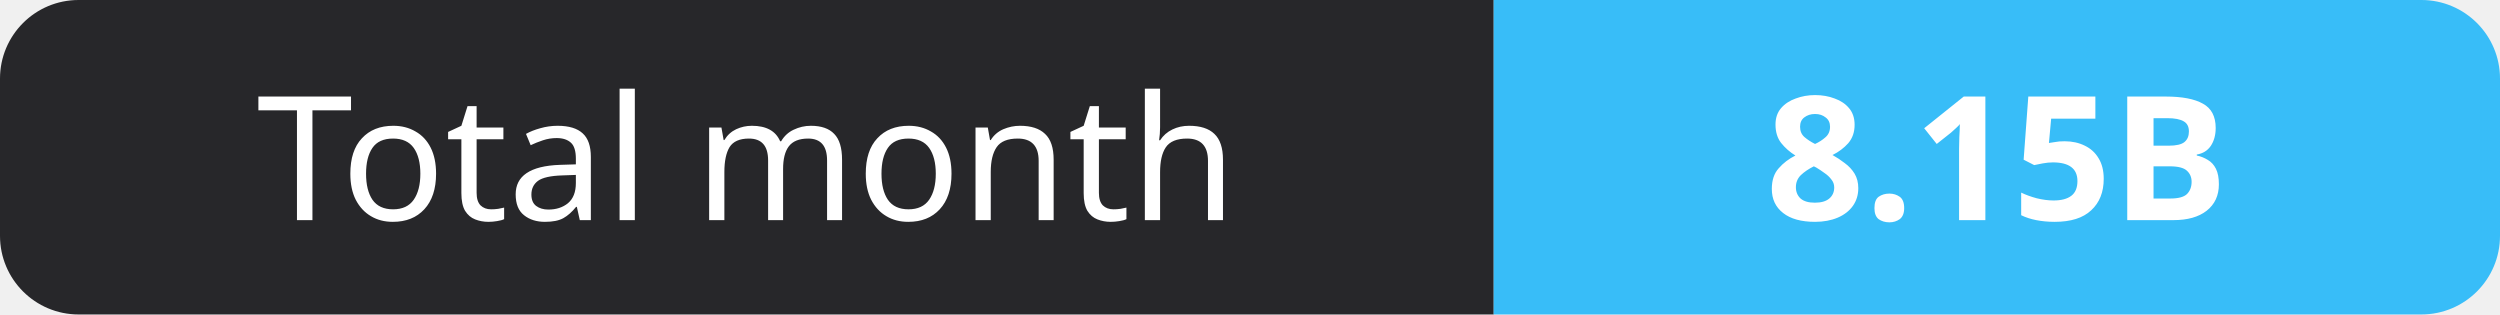
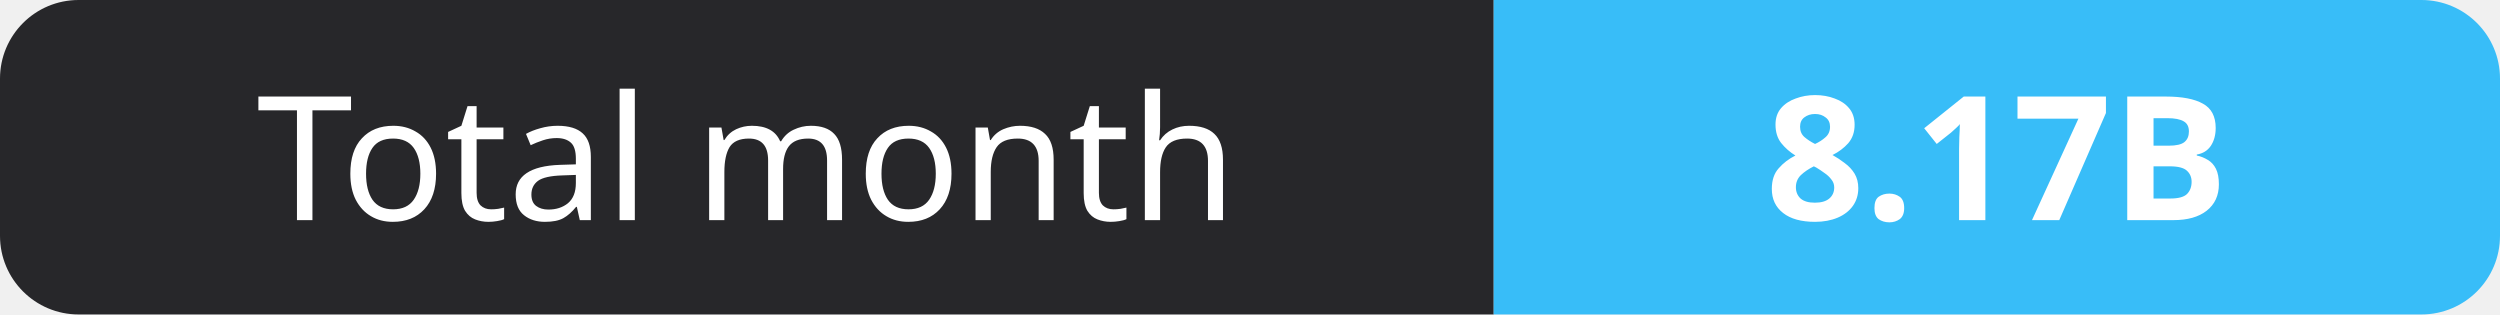
- <svg xmlns="http://www.w3.org/2000/svg" width="159" height="20" role="img" aria-label="Total month: 8.15B">
+ <svg xmlns="http://www.w3.org/2000/svg" width="159" height="20" role="img" aria-label="Total month: 8.17B">
  <clipPath id="r">
    <rect width="159" height="20" rx="5" fill="#fff" />
  </clipPath>
  <g clip-path="url(#r)">
    <rect width="95" height="20" fill="#27272a" />
    <rect x="95" width="64" height="20" fill="#38bdf8" />
  </g>
  <g fill="#fff" text-anchor="middle" font-family="Verdana,Geneva,sans-serif" font-size="11">
    <text x="47.5" y="14">Total month</text>
-     <text x="127.0" y="14" font-weight="700">8.15B</text>
+     <text x="127.0" y="14" font-weight="700">8.17B</text>
  </g>
</svg>
